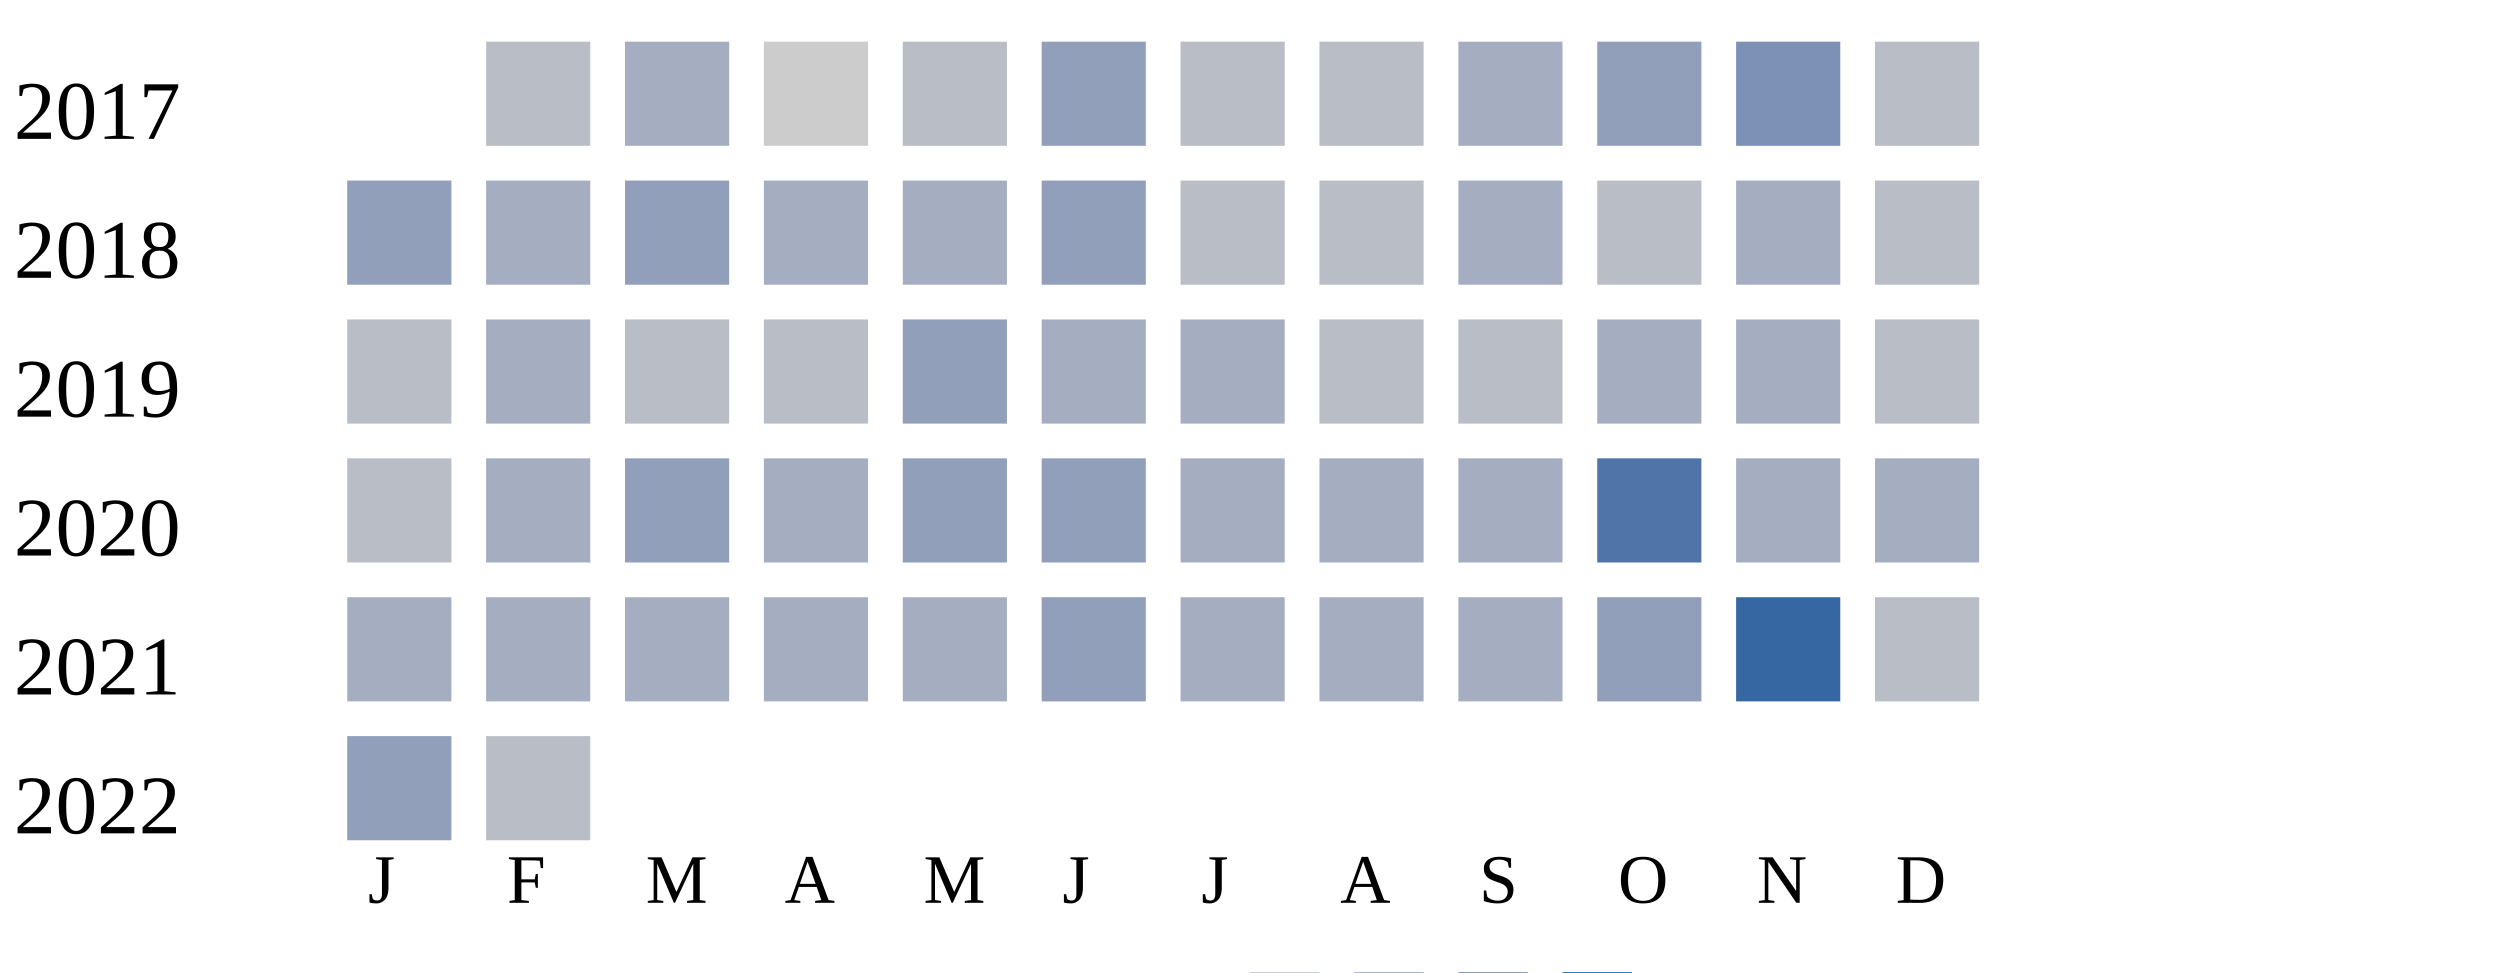
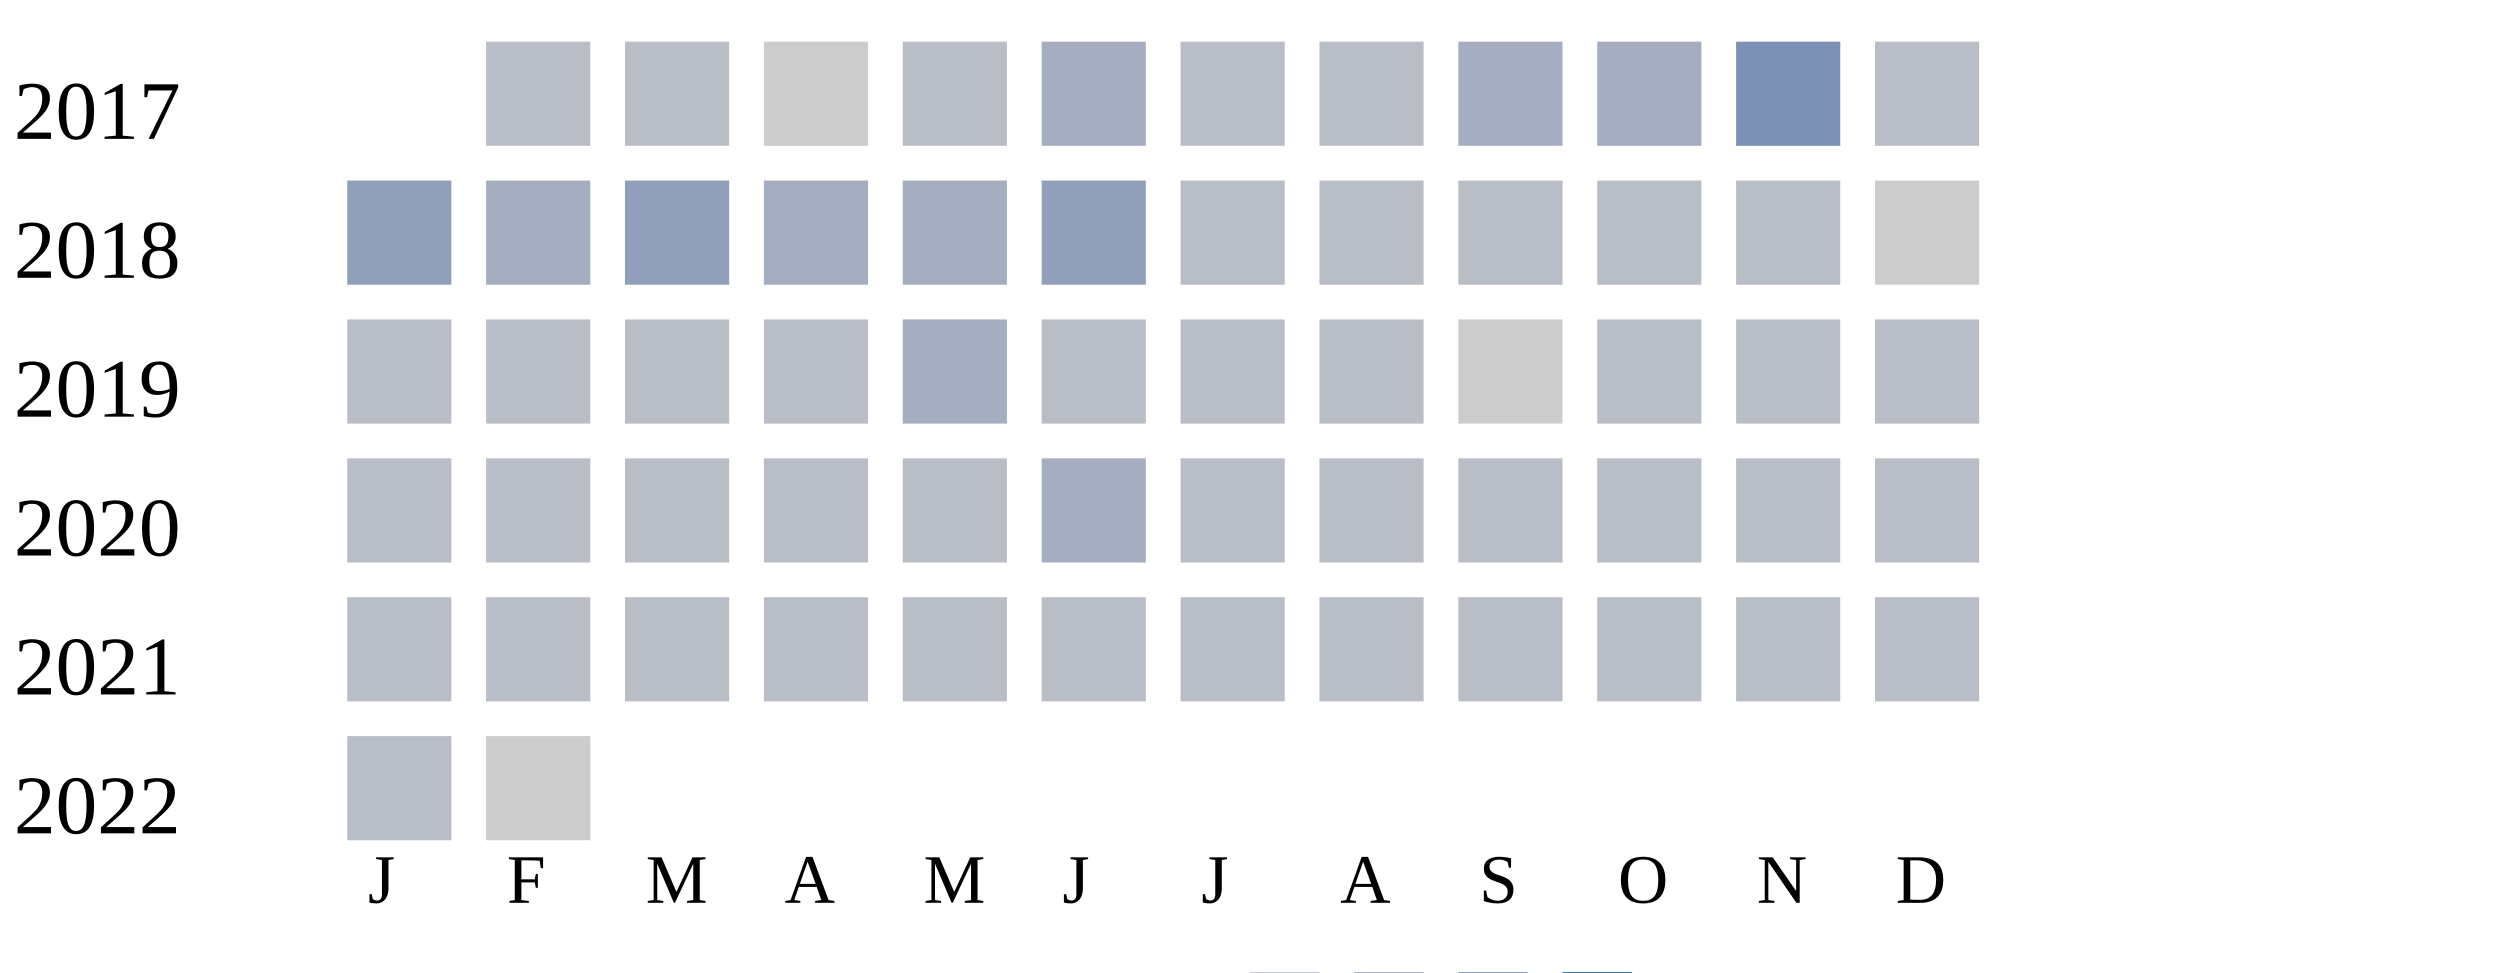
<svg xmlns="http://www.w3.org/2000/svg" width="360" height="140">
  <g transform="translate(0 0)">
    <text x="2" y="20">2017</text>
    <rect x="70" y="6" width="15" height="15" fill="#b9bdc6" />
-     <rect x="90" y="6" width="15" height="15" fill="#a5aec0" />
+     <rect x="90" y="6" width="15" height="15" fill="#b9bdc6" />
    <rect x="110" y="6" width="15" height="15" fill="#cccccc" />
    <rect x="130" y="6" width="15" height="15" fill="#b9bdc6" />
-     <rect x="150" y="6" width="15" height="15" fill="#919fba" />
+     <rect x="150" y="6" width="15" height="15" fill="#a5aec0" />
    <rect x="170" y="6" width="15" height="15" fill="#b9bdc6" />
    <rect x="190" y="6" width="15" height="15" fill="#b9bdc6" />
    <rect x="210" y="6" width="15" height="15" fill="#a5aec0" />
-     <rect x="230" y="6" width="15" height="15" fill="#919fba" />
+     <rect x="230" y="6" width="15" height="15" fill="#a5aec0" />
    <rect x="250" y="6" width="15" height="15" fill="#7d90b5" />
    <rect x="270" y="6" width="15" height="15" fill="#b9bdc6" />
  </g>
  <g transform="translate(0 20)">
    <text x="2" y="20">2018</text>
    <rect x="50" y="6" width="15" height="15" fill="#919fba" />
    <rect x="70" y="6" width="15" height="15" fill="#a5aec0" />
    <rect x="90" y="6" width="15" height="15" fill="#919fba" />
    <rect x="110" y="6" width="15" height="15" fill="#a5aec0" />
    <rect x="130" y="6" width="15" height="15" fill="#a5aec0" />
    <rect x="150" y="6" width="15" height="15" fill="#919fba" />
    <rect x="170" y="6" width="15" height="15" fill="#b9bdc6" />
    <rect x="190" y="6" width="15" height="15" fill="#b9bdc6" />
-     <rect x="210" y="6" width="15" height="15" fill="#a5aec0" />
+     <rect x="210" y="6" width="15" height="15" fill="#b9bdc6" />
    <rect x="230" y="6" width="15" height="15" fill="#b9bdc6" />
-     <rect x="250" y="6" width="15" height="15" fill="#a5aec0" />
-     <rect x="270" y="6" width="15" height="15" fill="#b9bdc6" />
+     <rect x="250" y="6" width="15" height="15" fill="#b9bdc6" />
+     <rect x="270" y="6" width="15" height="15" fill="#cccccc" />
  </g>
  <g transform="translate(0 40)">
    <text x="2" y="20">2019</text>
    <rect x="50" y="6" width="15" height="15" fill="#b9bdc6" />
-     <rect x="70" y="6" width="15" height="15" fill="#a5aec0" />
+     <rect x="70" y="6" width="15" height="15" fill="#b9bdc6" />
    <rect x="90" y="6" width="15" height="15" fill="#b9bdc6" />
    <rect x="110" y="6" width="15" height="15" fill="#b9bdc6" />
-     <rect x="130" y="6" width="15" height="15" fill="#919fba" />
-     <rect x="150" y="6" width="15" height="15" fill="#a5aec0" />
-     <rect x="170" y="6" width="15" height="15" fill="#a5aec0" />
+     <rect x="130" y="6" width="15" height="15" fill="#a5aec0" />
+     <rect x="150" y="6" width="15" height="15" fill="#b9bdc6" />
+     <rect x="170" y="6" width="15" height="15" fill="#b9bdc6" />
    <rect x="190" y="6" width="15" height="15" fill="#b9bdc6" />
-     <rect x="210" y="6" width="15" height="15" fill="#b9bdc6" />
-     <rect x="230" y="6" width="15" height="15" fill="#a5aec0" />
-     <rect x="250" y="6" width="15" height="15" fill="#a5aec0" />
+     <rect x="210" y="6" width="15" height="15" fill="#cccccc" />
+     <rect x="230" y="6" width="15" height="15" fill="#b9bdc6" />
+     <rect x="250" y="6" width="15" height="15" fill="#b9bdc6" />
    <rect x="270" y="6" width="15" height="15" fill="#b9bdc6" />
  </g>
  <g transform="translate(0 60)">
    <text x="2" y="20">2020</text>
    <rect x="50" y="6" width="15" height="15" fill="#b9bdc6" />
-     <rect x="70" y="6" width="15" height="15" fill="#a5aec0" />
-     <rect x="90" y="6" width="15" height="15" fill="#919fba" />
-     <rect x="110" y="6" width="15" height="15" fill="#a5aec0" />
-     <rect x="130" y="6" width="15" height="15" fill="#919fba" />
-     <rect x="150" y="6" width="15" height="15" fill="#919fba" />
-     <rect x="170" y="6" width="15" height="15" fill="#a5aec0" />
-     <rect x="190" y="6" width="15" height="15" fill="#a5aec0" />
-     <rect x="210" y="6" width="15" height="15" fill="#a5aec0" />
-     <rect x="230" y="6" width="15" height="15" fill="#5174a8" />
-     <rect x="250" y="6" width="15" height="15" fill="#a5aec0" />
-     <rect x="270" y="6" width="15" height="15" fill="#a5aec0" />
+     <rect x="70" y="6" width="15" height="15" fill="#b9bdc6" />
+     <rect x="90" y="6" width="15" height="15" fill="#b9bdc6" />
+     <rect x="110" y="6" width="15" height="15" fill="#b9bdc6" />
+     <rect x="130" y="6" width="15" height="15" fill="#b9bdc6" />
+     <rect x="150" y="6" width="15" height="15" fill="#a5aec0" />
+     <rect x="170" y="6" width="15" height="15" fill="#b9bdc6" />
+     <rect x="190" y="6" width="15" height="15" fill="#b9bdc6" />
+     <rect x="210" y="6" width="15" height="15" fill="#b9bdc6" />
+     <rect x="230" y="6" width="15" height="15" fill="#b9bdc6" />
+     <rect x="250" y="6" width="15" height="15" fill="#b9bdc6" />
+     <rect x="270" y="6" width="15" height="15" fill="#b9bdc6" />
  </g>
  <g transform="translate(0 80)">
    <text x="2" y="20">2021</text>
-     <rect x="50" y="6" width="15" height="15" fill="#a5aec0" />
-     <rect x="70" y="6" width="15" height="15" fill="#a5aec0" />
-     <rect x="90" y="6" width="15" height="15" fill="#a5aec0" />
-     <rect x="110" y="6" width="15" height="15" fill="#a5aec0" />
-     <rect x="130" y="6" width="15" height="15" fill="#a5aec0" />
-     <rect x="150" y="6" width="15" height="15" fill="#919fba" />
-     <rect x="170" y="6" width="15" height="15" fill="#a5aec0" />
-     <rect x="190" y="6" width="15" height="15" fill="#a5aec0" />
-     <rect x="210" y="6" width="15" height="15" fill="#a5aec0" />
-     <rect x="230" y="6" width="15" height="15" fill="#919fba" />
-     <rect x="250" y="6" width="15" height="15" fill="#3667a2" />
+     <rect x="50" y="6" width="15" height="15" fill="#b9bdc6" />
+     <rect x="70" y="6" width="15" height="15" fill="#b9bdc6" />
+     <rect x="90" y="6" width="15" height="15" fill="#b9bdc6" />
+     <rect x="110" y="6" width="15" height="15" fill="#b9bdc6" />
+     <rect x="130" y="6" width="15" height="15" fill="#b9bdc6" />
+     <rect x="150" y="6" width="15" height="15" fill="#b9bdc6" />
+     <rect x="170" y="6" width="15" height="15" fill="#b9bdc6" />
+     <rect x="190" y="6" width="15" height="15" fill="#b9bdc6" />
+     <rect x="210" y="6" width="15" height="15" fill="#b9bdc6" />
+     <rect x="230" y="6" width="15" height="15" fill="#b9bdc6" />
+     <rect x="250" y="6" width="15" height="15" fill="#b9bdc6" />
    <rect x="270" y="6" width="15" height="15" fill="#b9bdc6" />
  </g>
  <g transform="translate(0 100)">
    <text x="2" y="20">2022</text>
-     <rect x="50" y="6" width="15" height="15" fill="#919fba" />
-     <rect x="70" y="6" width="15" height="15" fill="#b9bdc6" />
+     <rect x="50" y="6" width="15" height="15" fill="#b9bdc6" />
+     <rect x="70" y="6" width="15" height="15" fill="#cccccc" />
  </g>
  <text style="font-size: 10px; text-align: center" x="53" y="130">J</text>
  <text style="font-size: 10px; text-align: center" x="73" y="130">F</text>
  <text style="font-size: 10px; text-align: center" x="93" y="130">M</text>
  <text style="font-size: 10px; text-align: center" x="113" y="130">A</text>
  <text style="font-size: 10px; text-align: center" x="133" y="130">M</text>
  <text style="font-size: 10px; text-align: center" x="153" y="130">J</text>
  <text style="font-size: 10px; text-align: center" x="173" y="130">J</text>
  <text style="font-size: 10px; text-align: center" x="193" y="130">A</text>
  <text style="font-size: 10px; text-align: center" x="213" y="130">S</text>
  <text style="font-size: 10px; text-align: center" x="233" y="130">O</text>
  <text style="font-size: 10px; text-align: center" x="253" y="130">N</text>
  <text style="font-size: 10px; text-align: center" x="273" y="130">D</text>
  <text style="font-size: 10px;" x="155" y="149">Less</text>
  <rect fill="#b9bdc6" width="10" height="10" x="180" y="140" />
  <rect fill="#919fba" width="10" height="10" x="195" y="140" />
  <rect fill="#6882ae" width="10" height="10" x="210" y="140" />
  <rect fill="#005a9c" width="10" height="10" x="225" y="140" />
  <text x="240" y="149" style="font-size: 10px;">More</text>
</svg>
